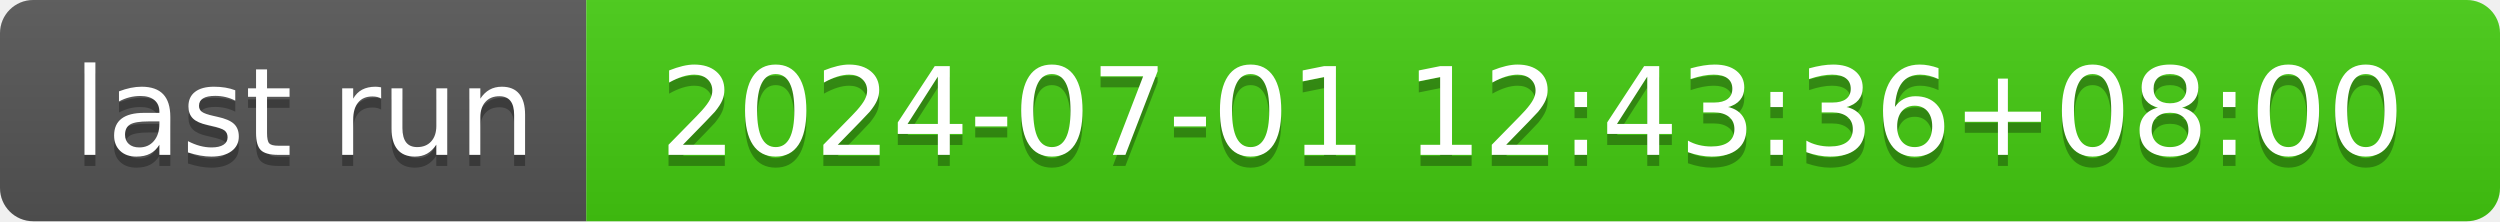
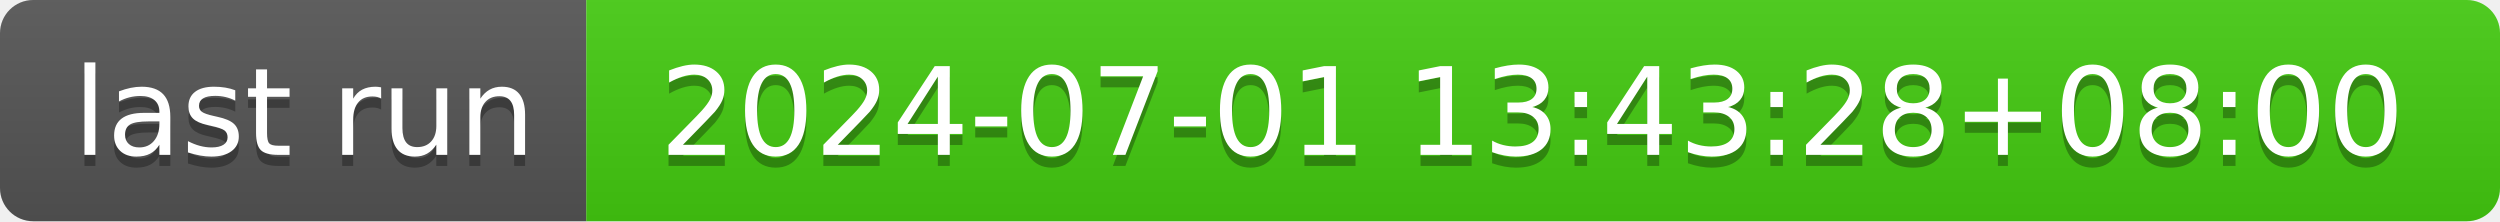
- <svg xmlns="http://www.w3.org/2000/svg" width="226" height="20" role="img" aria-label="last run: 2024-07-01 12:43:36+08:00">
+ <svg xmlns="http://www.w3.org/2000/svg" width="226" height="20" role="img" aria-label="last run: 2024-07-01 13:43:28+08:00">
  <linearGradient id="s" x2="0" y2="100%">
    <stop offset="0" stop-color="#bbb" stop-opacity=".1" />
    <stop offset="1" stop-opacity=".1" />
  </linearGradient>
  <clipPath id="r">
    <rect width="226" height="20" rx="3" fill="#fff" />
  </clipPath>
  <g clip-path="url(#r)">
    <rect width="53" height="20" fill="#555" />
    <rect x="53" width="173" height="20" fill="#4c1" />
    <rect width="226" height="20" fill="url(#s)" />
  </g>
  <g fill="#fff" text-anchor="middle" font-family="Verdana,Geneva,DejaVu Sans,sans-serif" text-rendering="geometricPrecision" font-size="110">
    <text aria-hidden="true" x="275" y="150" fill="#010101" fill-opacity=".3" transform="scale(.1)" textLength="430">last run</text>
    <text x="275" y="140" transform="scale(.1)" fill="#fff" textLength="430">last run</text>
-     <text aria-hidden="true" x="1385" y="150" fill="#010101" fill-opacity=".3" transform="scale(.1)" textLength="1630">2024-07-01 12:43:36+08:00</text>
-     <text x="1385" y="140" transform="scale(.1)" fill="#fff" textLength="1630">2024-07-01 12:43:36+08:00</text>
+     <text aria-hidden="true" x="1385" y="150" fill="#010101" fill-opacity=".3" transform="scale(.1)" textLength="1630">2024-07-01 13:43:28+08:00</text>
+     <text x="1385" y="140" transform="scale(.1)" fill="#fff" textLength="1630">2024-07-01 13:43:28+08:00</text>
  </g>
</svg>
